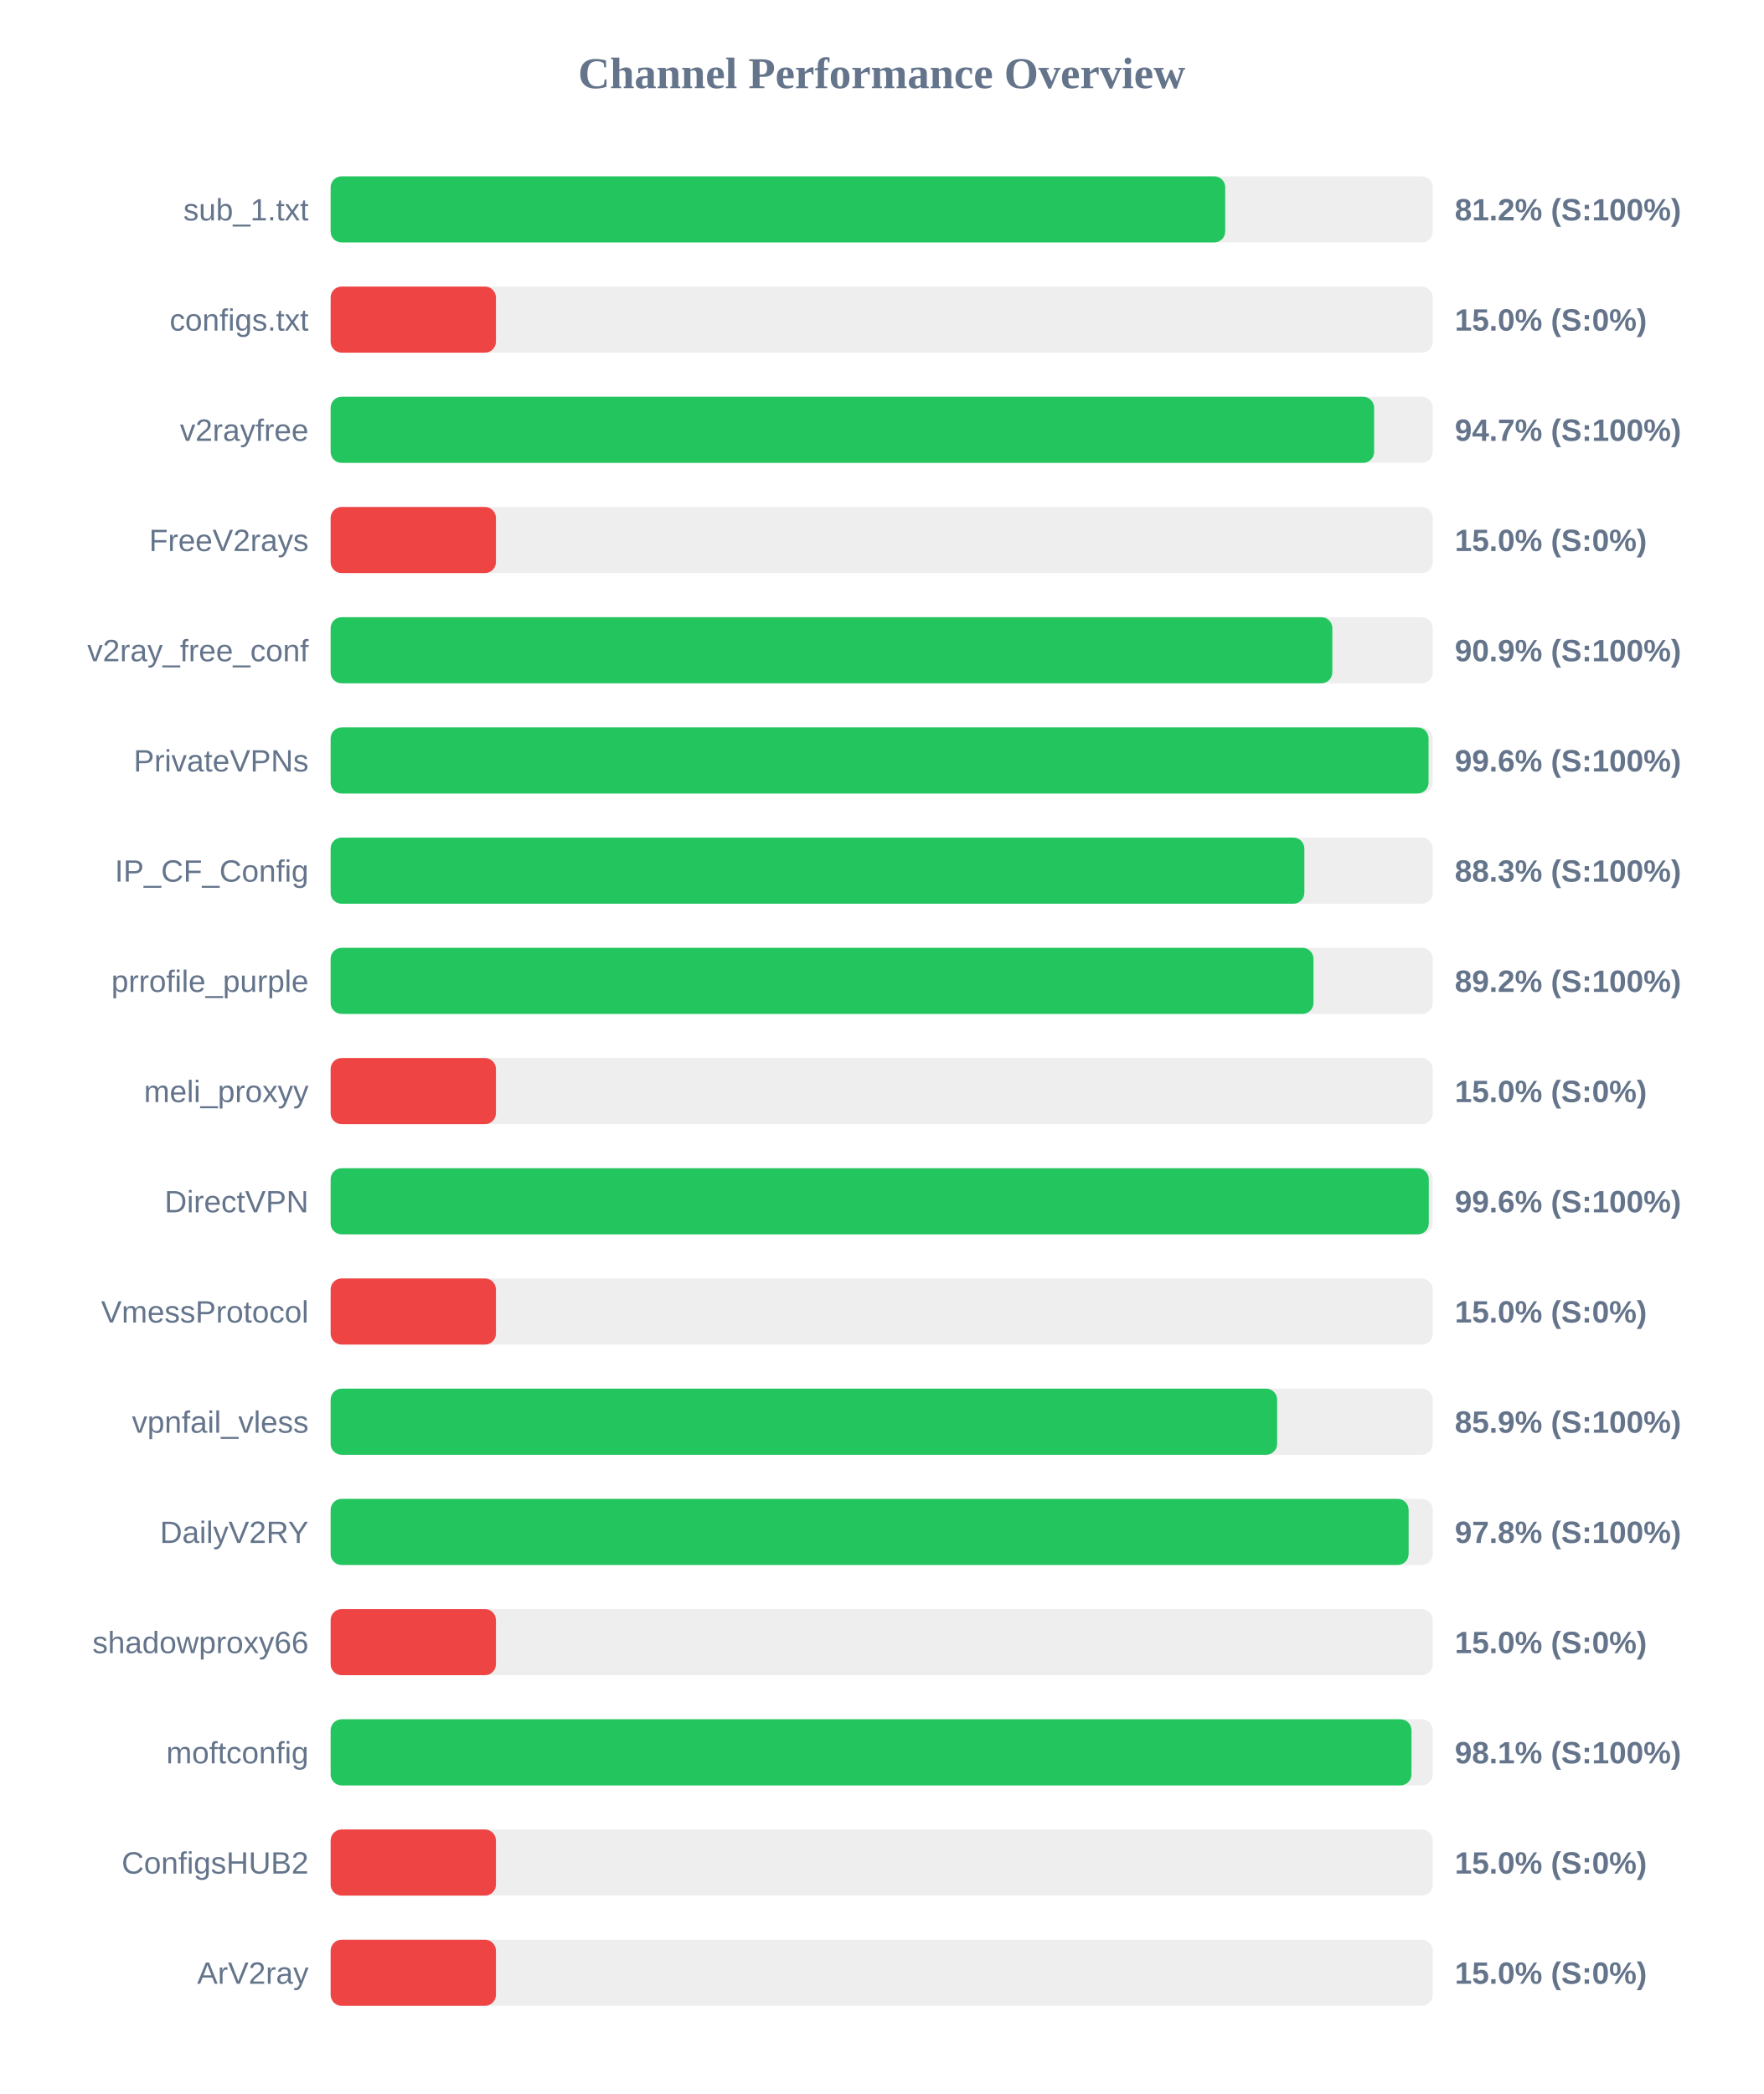
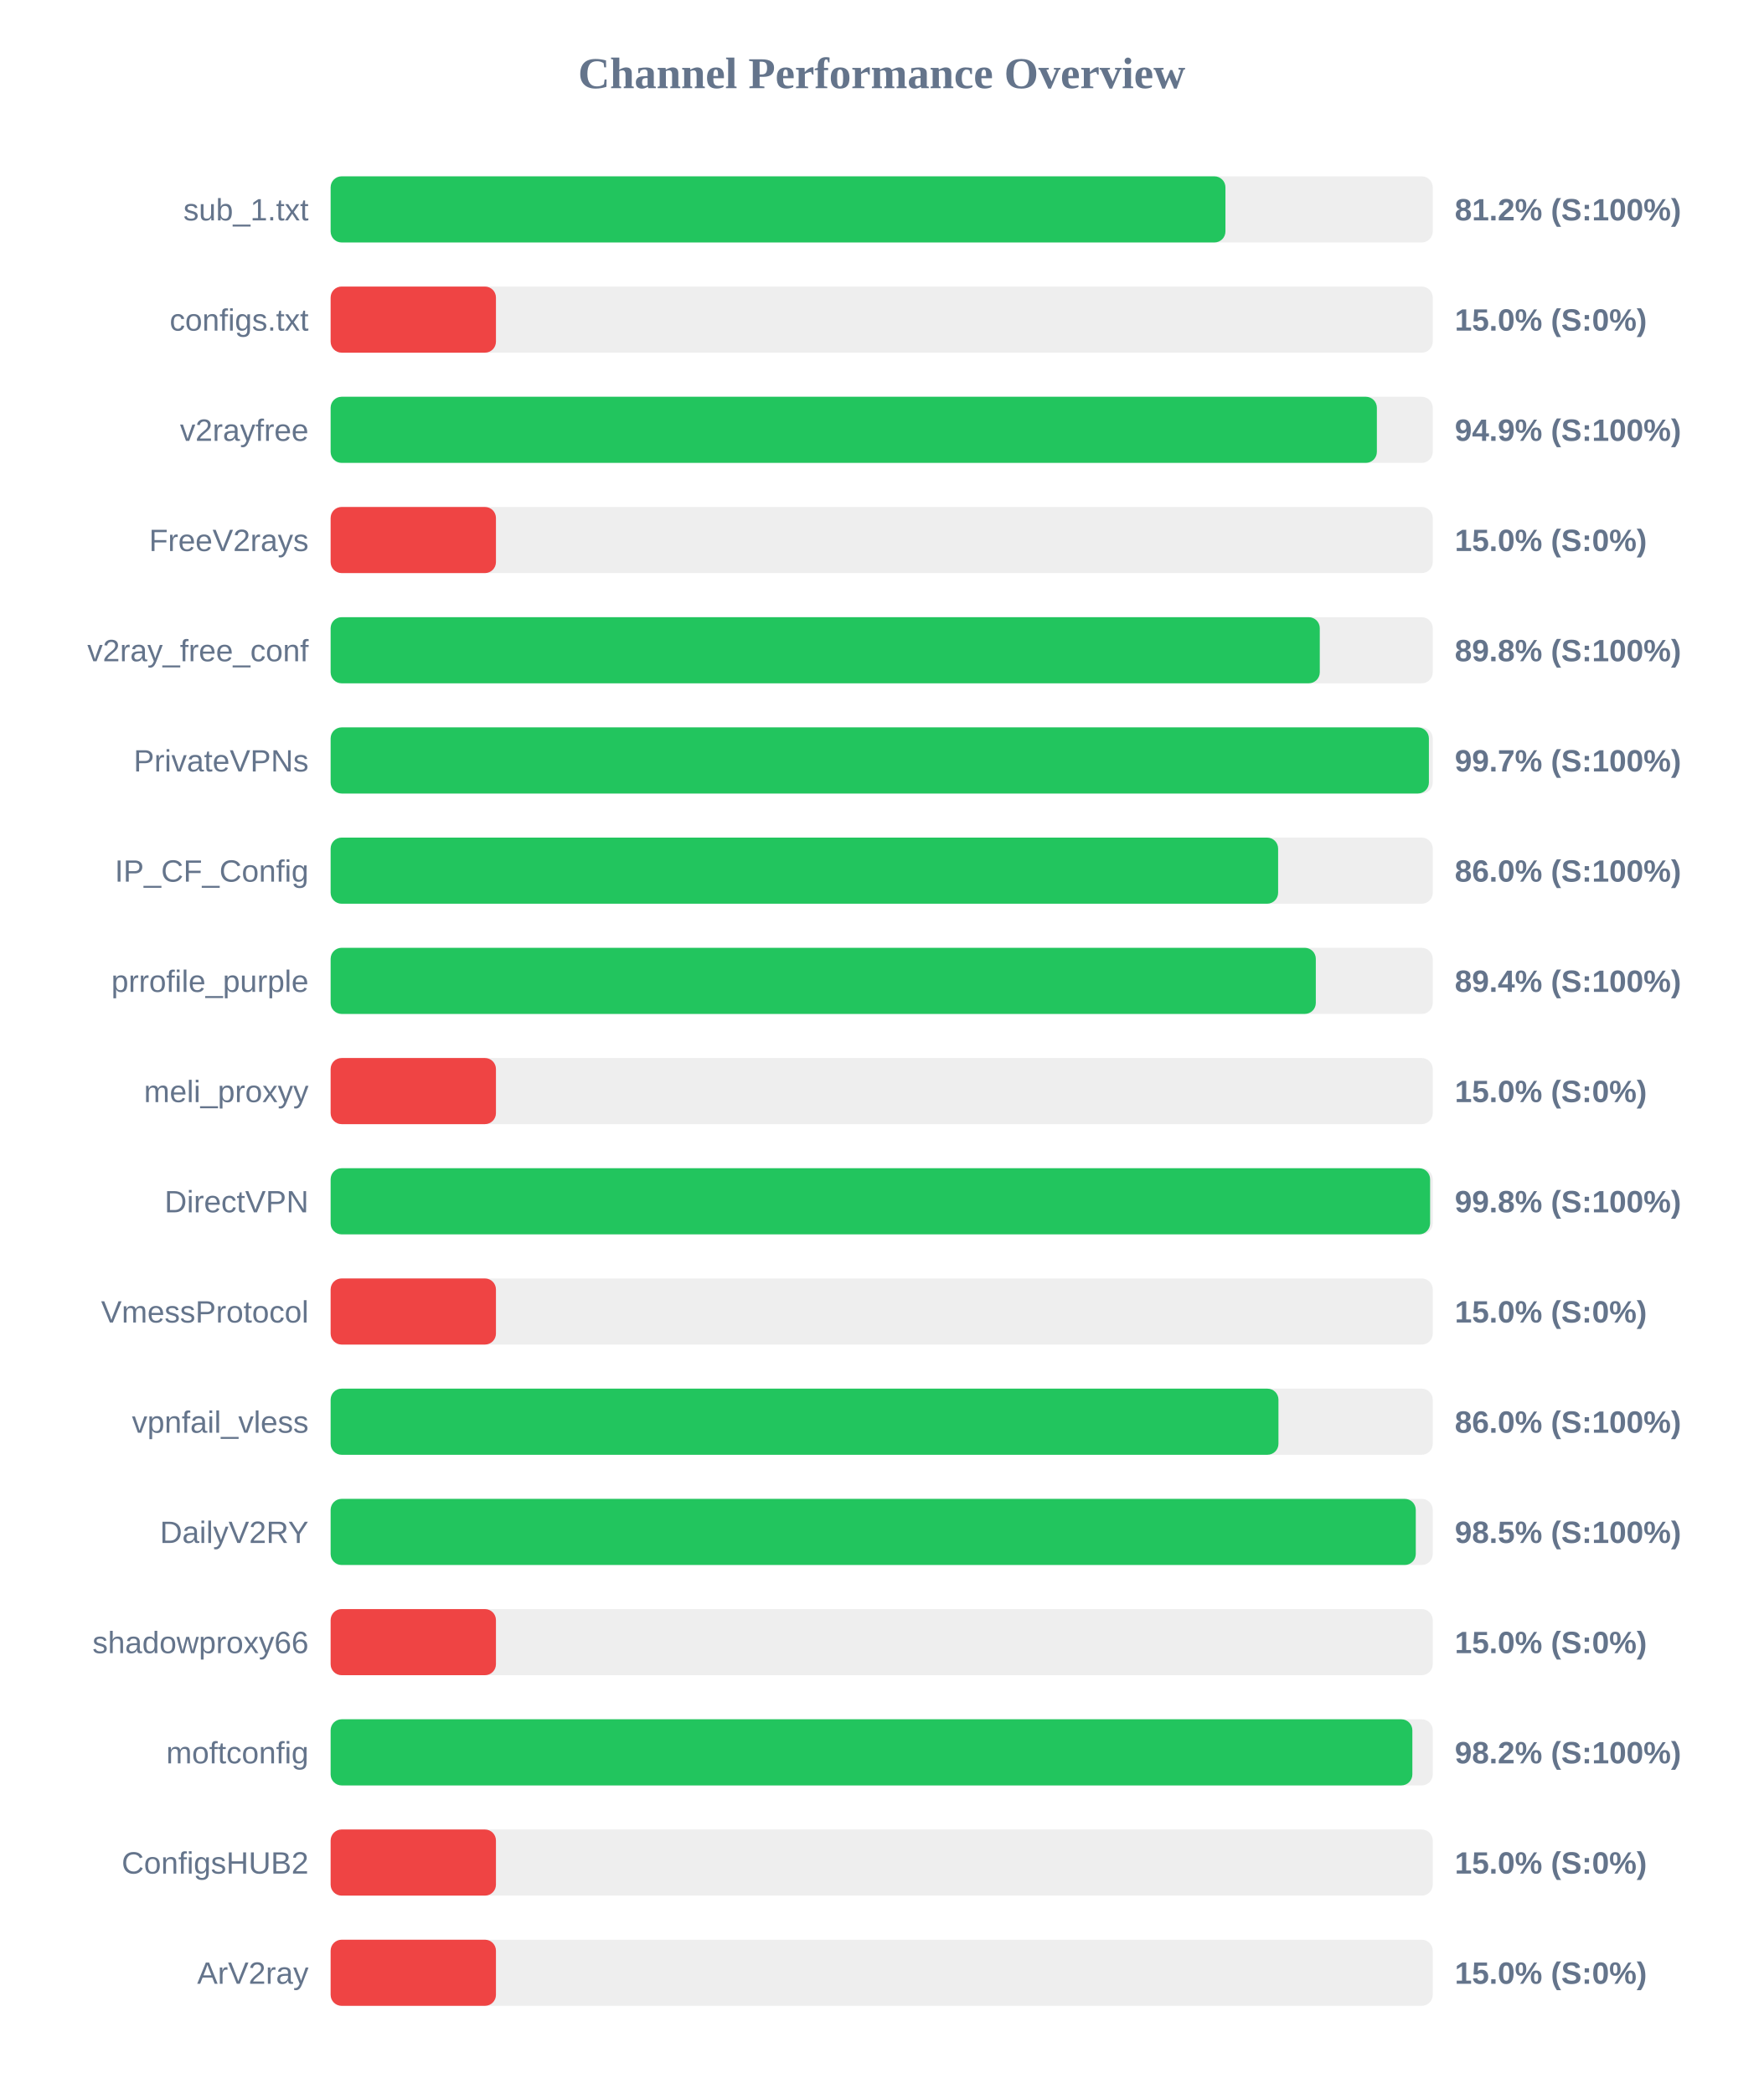
<svg xmlns="http://www.w3.org/2000/svg" width="800" height="950" version="1.1">
  <style>
        .row { font: 14px Arial; fill: #64748b; }
        .score { font: bold 14px Arial; fill: #64748b; }
    </style>
  <text x="400" y="40" text-anchor="middle" font-size="20px" font-weight="bold" fill="#64748b">Channel Performance Overview</text>
  <rect x="150" y="80" width="500" height="30" fill="#eee" rx="5" />
-   <rect x="150" y="80" width="405.85" height="30" fill="#22c55e" rx="5" />
+   <rect x="150" y="80" width="405.95" height="30" fill="#22c55e" rx="5" />
  <text x="140" y="100" text-anchor="end" class="row">sub_1.txt</text>
  <text x="660" y="100" text-anchor="start" class="score">81.2% (S:100%)</text>
  <rect x="150" y="130" width="500" height="30" fill="#eee" rx="5" />
  <rect x="150" y="130" width="75.0" height="30" fill="#ef4444" rx="5" />
  <text x="140" y="150" text-anchor="end" class="row">configs.txt</text>
  <text x="660" y="150" text-anchor="start" class="score">15.0% (S:0%)</text>
  <rect x="150" y="180" width="500" height="30" fill="#eee" rx="5" />
-   <rect x="150" y="180" width="473.4" height="30" fill="#22c55e" rx="5" />
+   <rect x="150" y="180" width="474.65" height="30" fill="#22c55e" rx="5" />
  <text x="140" y="200" text-anchor="end" class="row">v2rayfree</text>
-   <text x="660" y="200" text-anchor="start" class="score">94.7% (S:100%)</text>
+   <text x="660" y="200" text-anchor="start" class="score">94.9% (S:100%)</text>
  <rect x="150" y="230" width="500" height="30" fill="#eee" rx="5" />
  <rect x="150" y="230" width="75.0" height="30" fill="#ef4444" rx="5" />
  <text x="140" y="250" text-anchor="end" class="row">FreeV2rays</text>
  <text x="660" y="250" text-anchor="start" class="score">15.0% (S:0%)</text>
  <rect x="150" y="280" width="500" height="30" fill="#eee" rx="5" />
-   <rect x="150" y="280" width="454.45" height="30" fill="#22c55e" rx="5" />
+   <rect x="150" y="280" width="448.75" height="30" fill="#22c55e" rx="5" />
  <text x="140" y="300" text-anchor="end" class="row">v2ray_free_conf</text>
-   <text x="660" y="300" text-anchor="start" class="score">90.9% (S:100%)</text>
+   <text x="660" y="300" text-anchor="start" class="score">89.8% (S:100%)</text>
  <rect x="150" y="330" width="500" height="30" fill="#eee" rx="5" />
-   <rect x="150" y="330" width="498.1" height="30" fill="#22c55e" rx="5" />
+   <rect x="150" y="330" width="498.25" height="30" fill="#22c55e" rx="5" />
  <text x="140" y="350" text-anchor="end" class="row">PrivateVPNs</text>
-   <text x="660" y="350" text-anchor="start" class="score">99.6% (S:100%)</text>
+   <text x="660" y="350" text-anchor="start" class="score">99.7% (S:100%)</text>
  <rect x="150" y="380" width="500" height="30" fill="#eee" rx="5" />
-   <rect x="150" y="380" width="441.75" height="30" fill="#22c55e" rx="5" />
+   <rect x="150" y="380" width="429.85" height="30" fill="#22c55e" rx="5" />
  <text x="140" y="400" text-anchor="end" class="row">IP_CF_Config</text>
-   <text x="660" y="400" text-anchor="start" class="score">88.3% (S:100%)</text>
+   <text x="660" y="400" text-anchor="start" class="score">86.0% (S:100%)</text>
  <rect x="150" y="430" width="500" height="30" fill="#eee" rx="5" />
-   <rect x="150" y="430" width="445.9" height="30" fill="#22c55e" rx="5" />
+   <rect x="150" y="430" width="446.95" height="30" fill="#22c55e" rx="5" />
  <text x="140" y="450" text-anchor="end" class="row">prrofile_purple</text>
-   <text x="660" y="450" text-anchor="start" class="score">89.2% (S:100%)</text>
+   <text x="660" y="450" text-anchor="start" class="score">89.4% (S:100%)</text>
  <rect x="150" y="480" width="500" height="30" fill="#eee" rx="5" />
  <rect x="150" y="480" width="75.0" height="30" fill="#ef4444" rx="5" />
  <text x="140" y="500" text-anchor="end" class="row">meli_proxyy</text>
  <text x="660" y="500" text-anchor="start" class="score">15.0% (S:0%)</text>
  <rect x="150" y="530" width="500" height="30" fill="#eee" rx="5" />
-   <rect x="150" y="530" width="498.2" height="30" fill="#22c55e" rx="5" />
+   <rect x="150" y="530" width="498.8" height="30" fill="#22c55e" rx="5" />
  <text x="140" y="550" text-anchor="end" class="row">DirectVPN</text>
-   <text x="660" y="550" text-anchor="start" class="score">99.6% (S:100%)</text>
+   <text x="660" y="550" text-anchor="start" class="score">99.8% (S:100%)</text>
  <rect x="150" y="580" width="500" height="30" fill="#eee" rx="5" />
  <rect x="150" y="580" width="75.0" height="30" fill="#ef4444" rx="5" />
  <text x="140" y="600" text-anchor="end" class="row">VmessProtocol</text>
  <text x="660" y="600" text-anchor="start" class="score">15.0% (S:0%)</text>
  <rect x="150" y="630" width="500" height="30" fill="#eee" rx="5" />
-   <rect x="150" y="630" width="429.4" height="30" fill="#22c55e" rx="5" />
+   <rect x="150" y="630" width="430.0" height="30" fill="#22c55e" rx="5" />
  <text x="140" y="650" text-anchor="end" class="row">vpnfail_vless</text>
-   <text x="660" y="650" text-anchor="start" class="score">85.9% (S:100%)</text>
+   <text x="660" y="650" text-anchor="start" class="score">86.0% (S:100%)</text>
  <rect x="150" y="680" width="500" height="30" fill="#eee" rx="5" />
-   <rect x="150" y="680" width="489.05" height="30" fill="#22c55e" rx="5" />
+   <rect x="150" y="680" width="492.3" height="30" fill="#22c55e" rx="5" />
  <text x="140" y="700" text-anchor="end" class="row">DailyV2RY</text>
-   <text x="660" y="700" text-anchor="start" class="score">97.8% (S:100%)</text>
+   <text x="660" y="700" text-anchor="start" class="score">98.5% (S:100%)</text>
  <rect x="150" y="730" width="500" height="30" fill="#eee" rx="5" />
  <rect x="150" y="730" width="75.0" height="30" fill="#ef4444" rx="5" />
  <text x="140" y="750" text-anchor="end" class="row">shadowproxy66</text>
  <text x="660" y="750" text-anchor="start" class="score">15.0% (S:0%)</text>
  <rect x="150" y="780" width="500" height="30" fill="#eee" rx="5" />
-   <rect x="150" y="780" width="490.35" height="30" fill="#22c55e" rx="5" />
+   <rect x="150" y="780" width="490.75" height="30" fill="#22c55e" rx="5" />
  <text x="140" y="800" text-anchor="end" class="row">moftconfig</text>
-   <text x="660" y="800" text-anchor="start" class="score">98.1% (S:100%)</text>
+   <text x="660" y="800" text-anchor="start" class="score">98.2% (S:100%)</text>
  <rect x="150" y="830" width="500" height="30" fill="#eee" rx="5" />
  <rect x="150" y="830" width="75.0" height="30" fill="#ef4444" rx="5" />
  <text x="140" y="850" text-anchor="end" class="row">ConfigsHUB2</text>
  <text x="660" y="850" text-anchor="start" class="score">15.0% (S:0%)</text>
  <rect x="150" y="880" width="500" height="30" fill="#eee" rx="5" />
  <rect x="150" y="880" width="75.0" height="30" fill="#ef4444" rx="5" />
  <text x="140" y="900" text-anchor="end" class="row">ArV2ray</text>
  <text x="660" y="900" text-anchor="start" class="score">15.0% (S:0%)</text>
</svg>
